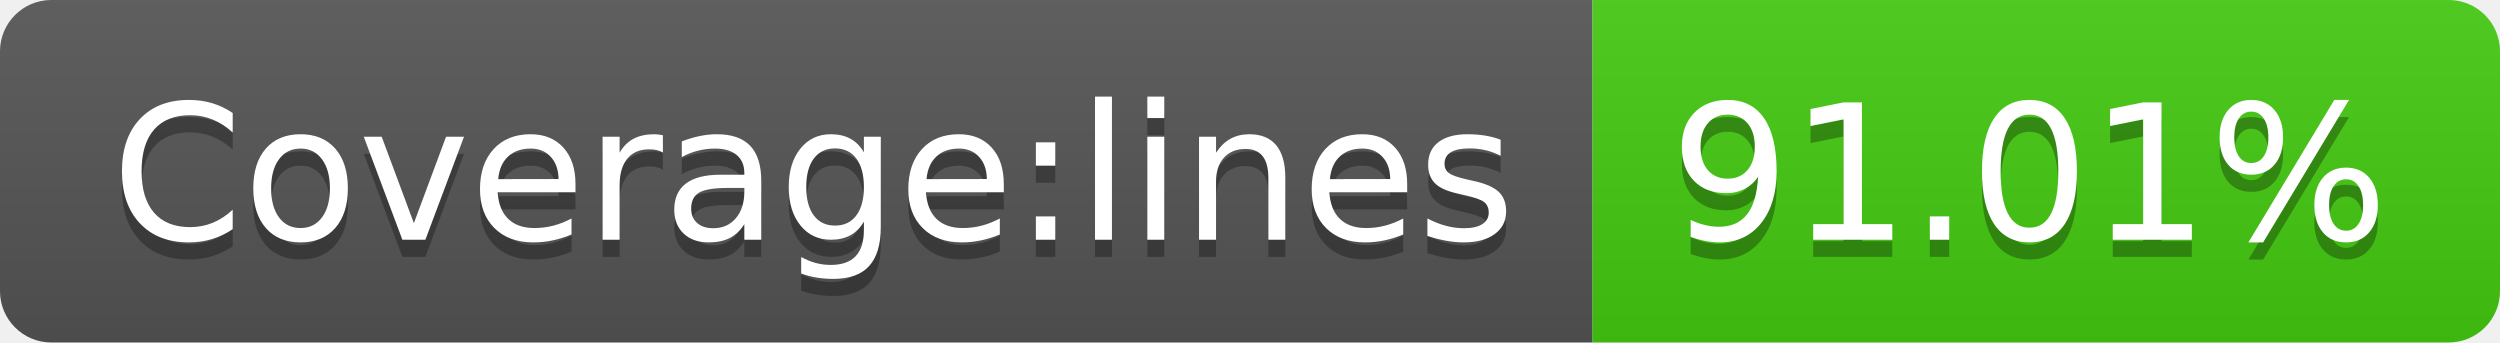
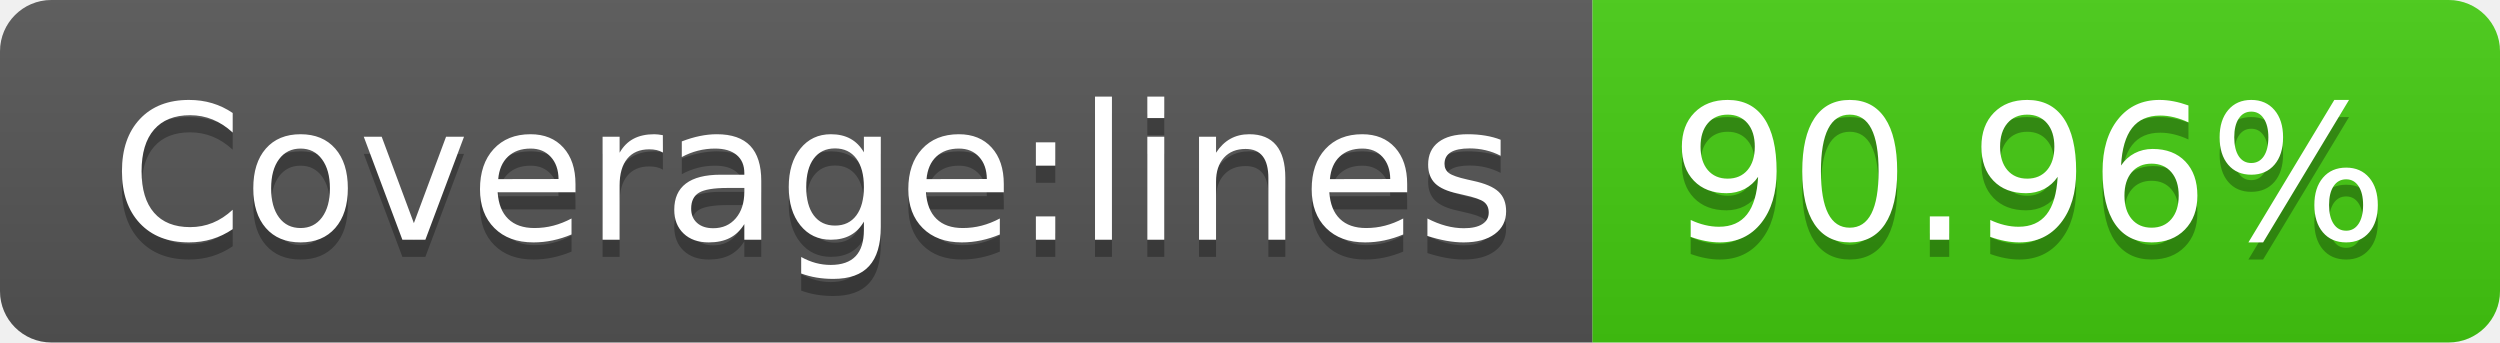
- <svg xmlns="http://www.w3.org/2000/svg" width="146" height="20" role="img" aria-label="Coverage:lines: 91.01%">
+ <svg xmlns="http://www.w3.org/2000/svg" width="146" height="20" role="img" aria-label="Coverage:lines: 90.96%">
  <linearGradient id="s" x2="0" y2="100%">
    <stop offset="0" stop-color="#bbb" stop-opacity=".1" />
    <stop offset="1" stop-opacity=".1" />
  </linearGradient>
  <clipPath id="r">
    <rect width="146" height="20" rx="3" fill="#fff" />
  </clipPath>
  <g clip-path="url(#r)">
    <rect width="93" height="20" fill="#555" />
    <rect x="93" width="53" height="20" fill="#4c1" />
    <rect width="146" height="20" fill="url(#s)" />
  </g>
  <g fill="#fff" text-anchor="middle" font-family="Verdana,Geneva,DejaVu Sans,sans-serif" text-rendering="geometricPrecision" font-size="110">
    <text aria-hidden="true" x="475" y="150" fill="#010101" fill-opacity=".3" transform="scale(.1)" textLength="830">Coverage:lines</text>
    <text x="475" y="140" transform="scale(.1)" fill="#fff" textLength="830">Coverage:lines</text>
-     <text aria-hidden="true" x="1185" y="150" fill="#010101" fill-opacity=".3" transform="scale(.1)" textLength="430">91.01%</text>
-     <text x="1185" y="140" transform="scale(.1)" fill="#fff" textLength="430">91.01%</text>
+     <text aria-hidden="true" x="1185" y="150" fill="#010101" fill-opacity=".3" transform="scale(.1)" textLength="430">90.96%</text>
+     <text x="1185" y="140" transform="scale(.1)" fill="#fff" textLength="430">90.96%</text>
  </g>
</svg>
